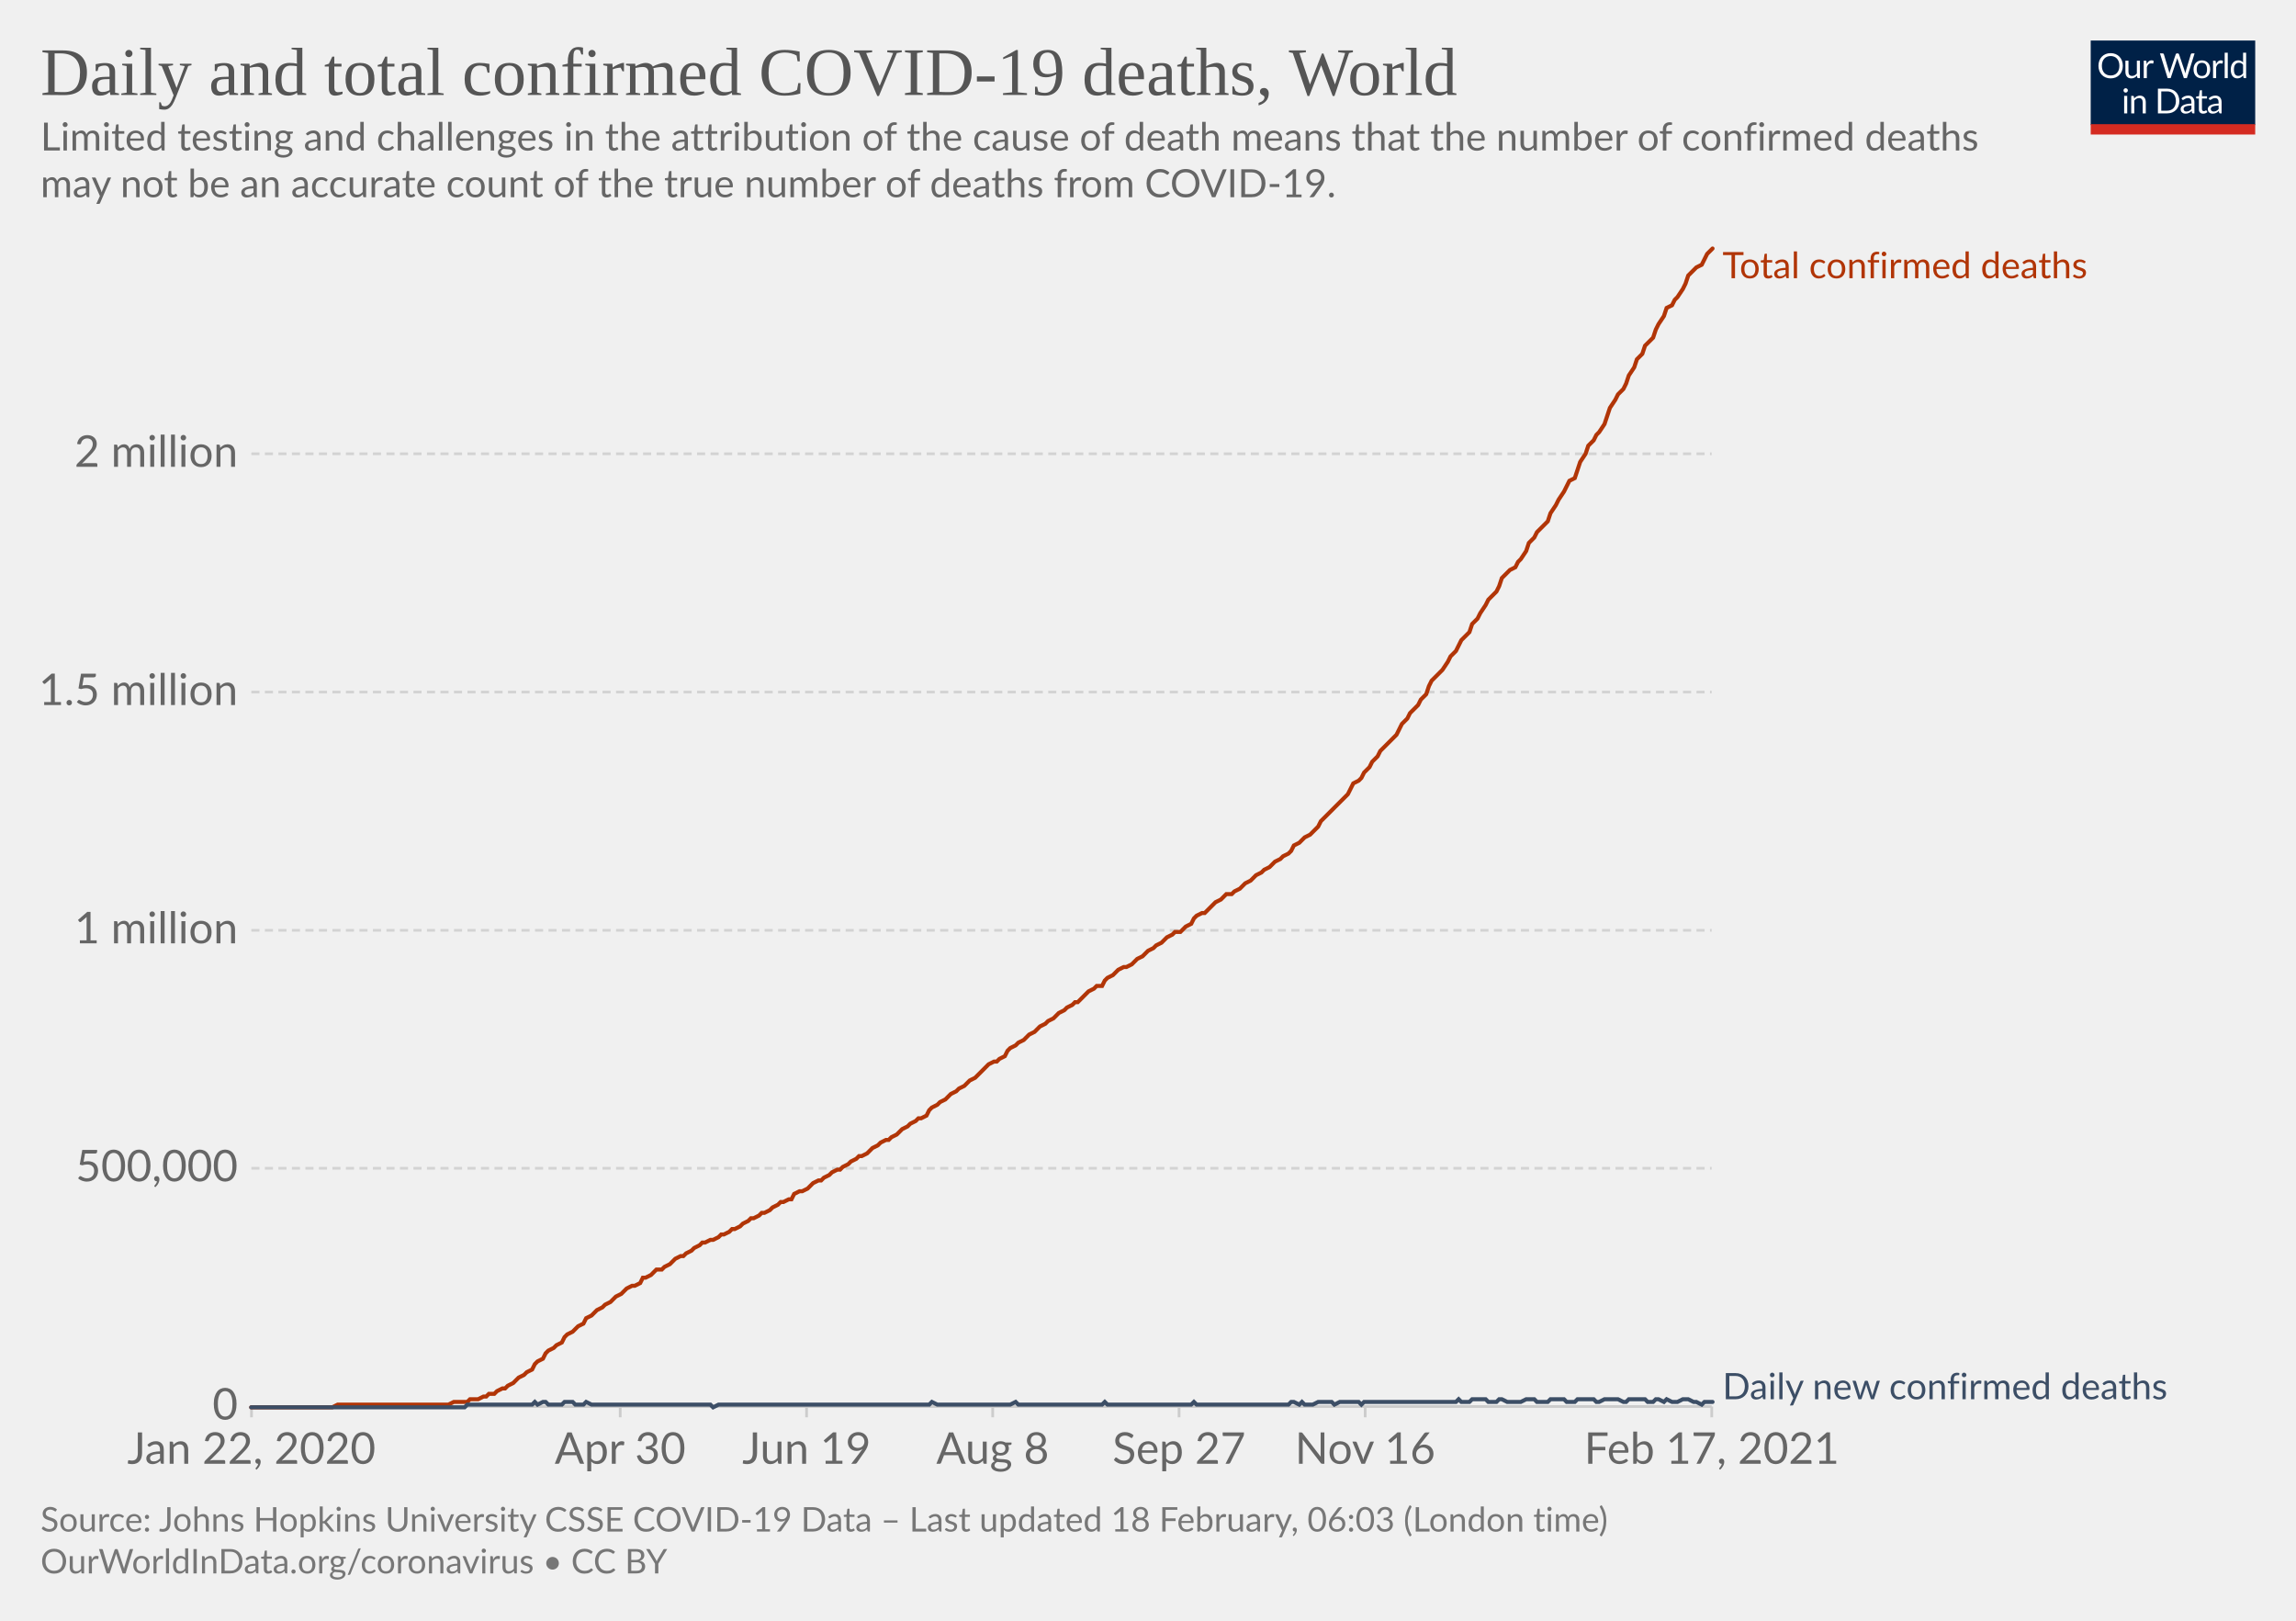
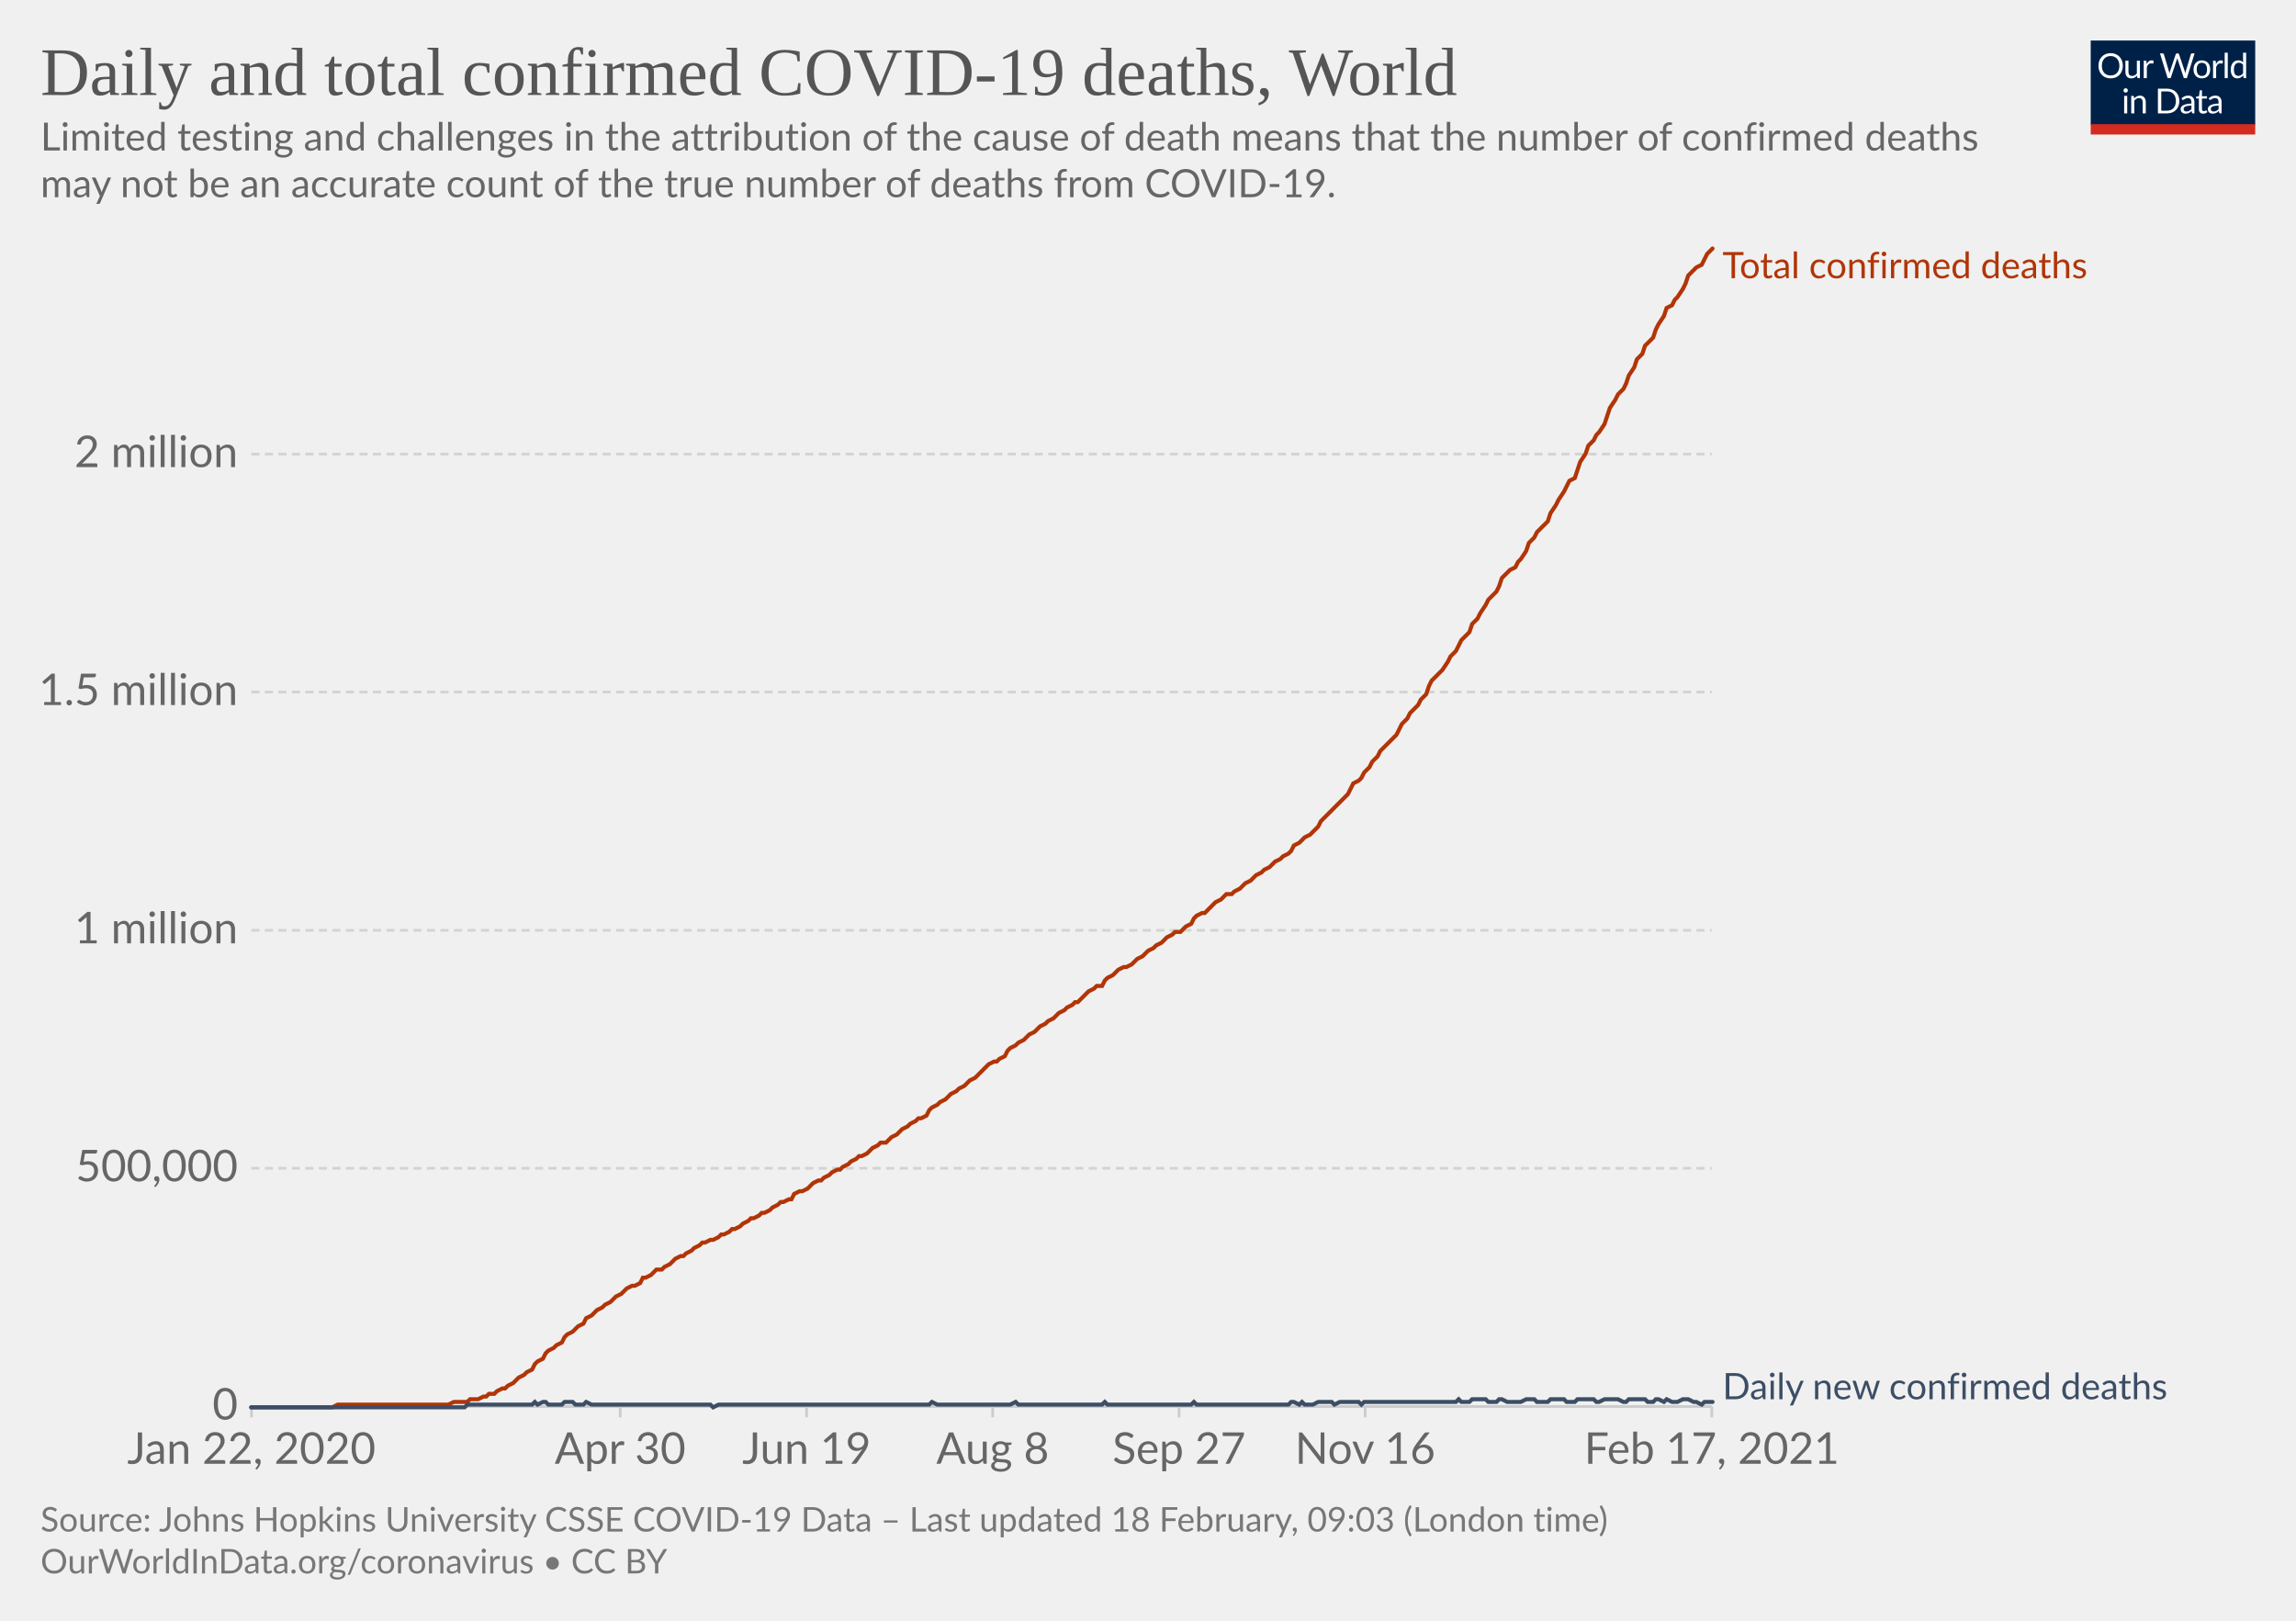
<svg xmlns="http://www.w3.org/2000/svg" version="1.1" style="background-color:#fff;-webkit-font-smoothing:antialiased" width="850" height="600" viewBox="0 0 850 600" font-family="Lato,'Helvetica Neue',Helvetica,Arial,sans-serif" font-size="18" text-rendering="optimizeLegibility">
  <g class="HeaderView">
    <g transform="matrix(.29 0 0 .29 774 15)">
      <svg width="210" height="120" viewBox="0 0 210 120" fill="none">
        <g clip-path="url(#clip0)">
          <path d="M0 0h210v107.89H0V0z" fill="#002147" />
          <path d="M40.98 32.25c0 2.36-.38 4.53-1.12 6.51a14.26 14.26 0 01-8.1 8.4c-1.9.78-4.02 1.17-6.34 1.17a16.6 16.6 0 01-6.33-1.17 14.31 14.31 0 01-8.08-8.4 18.29 18.29 0 01-1.12-6.51c0-2.36.38-4.53 1.12-6.5.75-1.97 1.8-3.67 3.17-5.1a14.32 14.32 0 014.9-3.34c1.92-.8 4.03-1.19 6.34-1.19 2.32 0 4.43.4 6.34 1.19 1.92.8 3.56 1.9 4.93 3.34a14.87 14.87 0 013.17 5.1 18.1 18.1 0 011.12 6.5zm-4.38 0c0-1.94-.26-3.68-.8-5.22a10.91 10.91 0 00-2.24-3.89 9.68 9.68 0 00-3.52-2.46 11.95 11.95 0 00-4.62-.86c-1.68 0-3.21.28-4.6.86a9.88 9.88 0 00-3.54 2.46 10.91 10.91 0 00-2.24 3.9c-.53 1.53-.8 3.27-.8 5.2 0 1.94.27 3.68.8 5.22a11.17 11.17 0 002.24 3.9 10.01 10.01 0 003.55 2.44c1.38.56 2.9.83 4.6.83s3.24-.27 4.61-.83a9.8 9.8 0 003.52-2.44 11.17 11.17 0 002.25-3.9c.53-1.54.8-3.28.8-5.21zm26.22-6.54V48H60.5c-.56 0-.9-.27-1.05-.81l-.31-2.4a12.45 12.45 0 01-3.26 2.6c-1.2.64-2.58.96-4.13.96-1.22 0-2.3-.2-3.24-.6a6.52 6.52 0 01-2.33-1.7 7.37 7.37 0 01-1.43-2.67c-.3-1.04-.46-2.2-.46-3.45V25.7h3.91v14.22c0 1.68.38 2.99 1.15 3.91.77.93 1.96 1.39 3.54 1.39 1.16 0 2.24-.27 3.23-.82a10.42 10.42 0 002.8-2.28V25.7h3.91zm8.61 4.47a9.94 9.94 0 012.6-3.56 5.64 5.64 0 013.76-1.3c.47 0 .92.05 1.34.15.44.1.83.27 1.17.49l-.3 2.92c-.09.37-.3.55-.66.55-.2 0-.5-.04-.9-.13a6.21 6.21 0 00-3.24.18 4.23 4.23 0 00-1.47.92c-.42.4-.81.9-1.17 1.5-.33.58-.64 1.26-.92 2.02V48H67.7V25.71h2.25c.42 0 .72.08.88.25.16.16.27.44.33.83l.26 3.39zm61.16-13.7L122.75 48h-3.82l-7.99-24.05a21.95 21.95 0 01-.42-1.58 38.36 38.36 0 01-.44 1.58L102.05 48h-3.83L88.4 16.47h3.54c.38 0 .7.1.95.29.26.2.43.43.5.73l6.52 21.9.28 1.28.29 1.46.3-1.46.38-1.27 7.41-21.91c.1-.25.26-.48.51-.69.27-.22.58-.33.95-.33h1.23c.38 0 .69.1.92.29a1.77 1.77 0 01.53.73l7.4 21.9a28.4 28.4 0 01.68 2.62 29.52 29.52 0 01.52-2.61l6.54-21.91a1.31 1.31 0 01.48-.7c.27-.21.58-.32.95-.32h3.32zm9.35 8.88c1.63 0 3.1.27 4.4.82a9.43 9.43 0 015.46 5.94c.5 1.4.74 2.98.74 4.73 0 1.76-.25 3.34-.74 4.75a9.43 9.43 0 01-5.46 5.92c-1.3.52-2.77.79-4.4.79-1.64 0-3.12-.27-4.44-.8a9.42 9.42 0 01-3.35-2.3c-.92-1-1.63-2.2-2.13-3.61-.49-1.41-.73-3-.73-4.75s.24-3.33.73-4.73c.5-1.43 1.2-2.64 2.13-3.63a9.4 9.4 0 013.35-2.31c1.32-.55 2.8-.82 4.44-.82zm0 19.89c2.2 0 3.84-.73 4.93-2.2 1.08-1.48 1.63-3.54 1.63-6.18 0-2.66-.55-4.72-1.63-6.2-1.09-1.49-2.73-2.23-4.93-2.23-1.12 0-2.09.2-2.93.57a5.71 5.71 0 00-2.06 1.65 7.5 7.5 0 00-1.24 2.67c-.26 1.04-.4 2.22-.4 3.54 0 2.64.55 4.7 1.64 6.18 1.1 1.47 2.76 2.2 4.99 2.2zm17.97-15.07a9.94 9.94 0 012.6-3.56 5.64 5.64 0 013.76-1.3c.47 0 .91.05 1.34.15.44.1.83.27 1.16.49l-.28 2.92c-.09.37-.31.55-.66.55-.2 0-.5-.04-.9-.13a6.2 6.2 0 00-3.24.18 4.23 4.23 0 00-1.47.92c-.43.4-.82.9-1.17 1.5a13.1 13.1 0 00-.92 2.02V48h-3.94V25.71h2.24c.43 0 .72.08.88.25.17.16.28.44.33.83l.27 3.39zm15.04-14.59V48h-3.92V15.6h3.92zm19.55 15.43a6.22 6.22 0 00-2.38-2.05 6.7 6.7 0 00-2.86-.6c-2.07 0-3.66.75-4.77 2.23-1.12 1.48-1.68 3.6-1.68 6.33 0 1.46.13 2.7.38 3.74a7.29 7.29 0 001.1 2.56 4.35 4.35 0 001.78 1.45c.7.3 1.5.46 2.4.46 1.29 0 2.41-.3 3.36-.88a9.6 9.6 0 002.67-2.49V31.02zm3.91-15.43V48h-2.33c-.56 0-.9-.27-1.06-.81l-.35-2.71a12.13 12.13 0 01-3.25 2.77 8.28 8.28 0 01-4.23 1.06 7.31 7.31 0 01-6.14-2.9c-.73-.96-1.3-2.15-1.69-3.57a18.35 18.35 0 01.07-9.48 11.29 11.29 0 011.89-3.7 8.7 8.7 0 017.06-3.34 7.96 7.96 0 016.12 2.62V15.59h3.91zM46.61 70.71V93H42.7V70.71h3.91zm.84-7c0 .39-.08.75-.24 1.09a2.81 2.81 0 01-1.52 1.47 2.67 2.67 0 01-2.16 0 2.9 2.9 0 01-1.45-1.47 2.67 2.67 0 010-2.16c.15-.35.35-.65.6-.9.25-.27.53-.47.85-.62a2.67 2.67 0 012.16 0c.35.15.65.35.9.62.27.25.47.55.62.9.16.34.24.7.24 1.08zm7.97 10.24c.49-.54 1-1.04 1.54-1.48a9.85 9.85 0 013.66-1.84 8.96 8.96 0 015.43.35c.94.4 1.72.97 2.33 1.71a7.36 7.36 0 011.43 2.67c.32 1.04.49 2.19.49 3.45V93h-3.94V78.81c0-1.69-.4-3-1.17-3.92-.76-.93-1.93-1.4-3.5-1.4a6.6 6.6 0 00-3.25.83c-1 .56-1.92 1.31-2.77 2.27V93h-3.94V70.71h2.35c.56 0 .9.28 1.04.82l.3 2.42zm57.7 3.3c0 2.36-.37 4.5-1.11 6.44a14.3 14.3 0 01-3.17 4.98 14.1 14.1 0 01-4.93 3.2c-1.9.76-4.02 1.13-6.33 1.13H85.8V61.47h11.77c2.31 0 4.42.39 6.33 1.15a13.8 13.8 0 018.1 8.18 17.75 17.75 0 011.12 6.45zm-4.37 0c0-1.94-.26-3.67-.8-5.2a10.94 10.94 0 00-2.23-3.87 9.57 9.57 0 00-3.53-2.42 12.23 12.23 0 00-4.61-.83h-7.5v24.62h7.5c1.7 0 3.24-.28 4.61-.84a9.7 9.7 0 003.53-2.4 10.94 10.94 0 002.24-3.87c.53-1.53.8-3.26.8-5.2zm19.8 5.72c-1.8.06-3.34.2-4.62.44-1.26.22-2.3.51-3.1.88-.8.36-1.37.8-1.74 1.3-.35.5-.53 1.05-.53 1.67 0 .58.1 1.1.3 1.52a3 3 0 00.76 1.05c.34.27.73.46 1.17.6a6.13 6.13 0 001.45.17 7.28 7.28 0 003.5-.81 11.95 11.95 0 002.82-2.2v-4.62zm-12.65-9.11a12.73 12.73 0 013.98-2.66c1.43-.59 3-.88 4.73-.88 1.25 0 2.36.2 3.33.61a6.81 6.81 0 013.94 4.38c.33 1.04.5 2.19.5 3.43V93h-1.74a1.8 1.8 0 01-.88-.18c-.2-.13-.36-.38-.48-.74l-.44-2.12-1.72 1.46a9.48 9.48 0 01-3.74 1.7c-.69.15-1.46.23-2.3.23-.87 0-1.69-.12-2.45-.35a5.34 5.34 0 01-3.34-2.93 6.64 6.64 0 01-.49-2.64c0-.88.25-1.72.73-2.53a6.33 6.33 0 012.35-2.17c1.09-.63 2.5-1.15 4.25-1.54 1.75-.41 3.89-.65 6.42-.7v-1.75c0-1.73-.37-3.03-1.12-3.91-.75-.9-1.84-1.34-3.28-1.34-.97 0-1.78.12-2.44.37-.64.23-1.2.5-1.7.81l-1.23.82c-.33.23-.67.35-1 .35-.27 0-.5-.07-.69-.2a2.1 2.1 0 01-.48-.53l-.7-1.25zm27.67 19.5c-1.76 0-3.12-.5-4.07-1.48-.94-.98-1.41-2.4-1.41-4.25V74h-2.68a.9.9 0 01-.6-.2c-.16-.14-.24-.36-.24-.66v-1.56l3.65-.46.9-6.89a.9.9 0 01.29-.52.88.88 0 01.62-.22H142v7.67h6.44V74H142v13.38c0 .94.22 1.63.68 2.09.45.45 1.04.68 1.76.68a3.21 3.21 0 001.85-.53l.55-.35c.16-.12.3-.18.41-.18.2 0 .4.13.55.38l1.15 1.87a7.45 7.45 0 01-2.44 1.5 8.53 8.53 0 01-2.95.52zm19.68-10.4c-1.8.07-3.34.21-4.62.45-1.26.22-2.3.51-3.1.88-.8.36-1.37.8-1.74 1.3-.35.5-.53 1.05-.53 1.67 0 .58.1 1.1.3 1.52a2.9 2.9 0 00.76 1.05c.34.27.73.46 1.17.6a6.13 6.13 0 001.45.17 7.3 7.3 0 003.5-.81 12.04 12.04 0 002.82-2.2v-4.62zm-12.65-9.1a12.72 12.72 0 013.99-2.66c1.42-.59 3-.88 4.72-.88 1.25 0 2.36.2 3.33.61a6.81 6.81 0 013.94 4.38c.33 1.04.5 2.19.5 3.43V93h-1.74a1.8 1.8 0 01-.88-.18c-.2-.13-.36-.38-.48-.74l-.44-2.12-1.72 1.46a9.48 9.48 0 01-3.74 1.7c-.69.15-1.46.23-2.3.23-.87 0-1.69-.12-2.45-.35a5.33 5.33 0 01-3.34-2.93 6.62 6.62 0 01-.49-2.64c0-.88.25-1.72.73-2.53a6.33 6.33 0 012.35-2.17c1.09-.63 2.5-1.15 4.25-1.54a31.2 31.2 0 016.42-.7v-1.75c0-1.73-.37-3.03-1.12-3.91-.75-.9-1.84-1.34-3.28-1.34-.97 0-1.78.12-2.44.37-.64.23-1.2.5-1.7.81l-1.22.82c-.34.23-.68.35-1.02.35-.26 0-.49-.07-.68-.2a1.88 1.88 0 01-.48-.53l-.7-1.25zM40.98 32.25c0 2.36-.38 4.53-1.12 6.51a14.26 14.26 0 01-8.1 8.4c-1.9.78-4.02 1.17-6.34 1.17a16.6 16.6 0 01-6.33-1.17 14.31 14.31 0 01-8.08-8.4 18.29 18.29 0 01-1.12-6.51c0-2.36.38-4.53 1.12-6.5.75-1.97 1.8-3.67 3.17-5.1a14.32 14.32 0 014.9-3.34c1.92-.8 4.03-1.19 6.34-1.19 2.32 0 4.43.4 6.34 1.19 1.92.8 3.56 1.9 4.93 3.34a14.87 14.87 0 013.17 5.1 18.1 18.1 0 011.12 6.5zm-4.38 0c0-1.94-.26-3.68-.8-5.22a10.91 10.91 0 00-2.24-3.89 9.68 9.68 0 00-3.52-2.46 11.95 11.95 0 00-4.62-.86c-1.68 0-3.21.28-4.6.86a9.88 9.88 0 00-3.54 2.46 10.91 10.91 0 00-2.24 3.9c-.53 1.53-.8 3.27-.8 5.2 0 1.94.27 3.68.8 5.22a11.17 11.17 0 002.24 3.9 10.01 10.01 0 003.55 2.44c1.38.56 2.9.83 4.6.83s3.24-.27 4.61-.83a9.8 9.8 0 003.52-2.44 11.17 11.17 0 002.25-3.9c.53-1.54.8-3.28.8-5.21zm26.22-6.54V48H60.5c-.56 0-.9-.27-1.05-.81l-.31-2.4a12.45 12.45 0 01-3.26 2.6c-1.2.64-2.58.96-4.13.96-1.22 0-2.3-.2-3.24-.6a6.52 6.52 0 01-2.33-1.7 7.37 7.37 0 01-1.43-2.67c-.3-1.04-.46-2.2-.46-3.45V25.7h3.91v14.22c0 1.68.38 2.99 1.15 3.91.77.93 1.96 1.39 3.54 1.39 1.16 0 2.24-.27 3.23-.82a10.42 10.42 0 002.8-2.28V25.7h3.91zm8.61 4.47a9.94 9.94 0 012.6-3.56 5.64 5.64 0 013.76-1.3c.47 0 .92.05 1.34.15.44.1.83.27 1.17.49l-.3 2.92c-.09.37-.3.55-.66.55-.2 0-.5-.04-.9-.13a6.21 6.21 0 00-3.24.18 4.23 4.23 0 00-1.47.92c-.42.4-.81.9-1.17 1.5-.33.58-.64 1.26-.92 2.02V48H67.7V25.71h2.25c.42 0 .72.08.88.25.16.16.27.44.33.83l.26 3.39zm61.16-13.7L122.75 48h-3.82l-7.99-24.05a21.95 21.95 0 01-.42-1.58 38.36 38.36 0 01-.44 1.58L102.05 48h-3.83L88.4 16.47h3.54c.38 0 .7.1.95.29.26.2.43.43.5.73l6.52 21.9.28 1.28.29 1.46.3-1.46.38-1.27 7.41-21.91c.1-.25.26-.48.51-.69.27-.22.58-.33.95-.33h1.23c.38 0 .69.1.92.29a1.77 1.77 0 01.53.73l7.4 21.9a28.4 28.4 0 01.68 2.62 29.52 29.52 0 01.52-2.61l6.54-21.91a1.31 1.31 0 01.48-.7c.27-.21.58-.32.95-.32h3.32zm9.35 8.88c1.63 0 3.1.27 4.4.82a9.43 9.43 0 015.46 5.94c.5 1.4.74 2.98.74 4.73 0 1.76-.25 3.34-.74 4.75a9.43 9.43 0 01-5.46 5.92c-1.3.52-2.77.79-4.4.79-1.64 0-3.12-.27-4.44-.8a9.42 9.42 0 01-3.35-2.3c-.92-1-1.63-2.2-2.13-3.61-.49-1.41-.73-3-.73-4.75s.24-3.33.73-4.73c.5-1.43 1.2-2.64 2.13-3.63a9.4 9.4 0 013.35-2.31c1.32-.55 2.8-.82 4.44-.82zm0 19.89c2.2 0 3.84-.73 4.93-2.2 1.08-1.48 1.63-3.54 1.63-6.18 0-2.66-.55-4.72-1.63-6.2-1.09-1.49-2.73-2.23-4.93-2.23-1.12 0-2.09.2-2.93.57a5.71 5.71 0 00-2.06 1.65 7.5 7.5 0 00-1.24 2.67c-.26 1.04-.4 2.22-.4 3.54 0 2.64.55 4.7 1.64 6.18 1.1 1.47 2.76 2.2 4.99 2.2zm17.97-15.07a9.94 9.94 0 012.6-3.56 5.64 5.64 0 013.76-1.3c.47 0 .91.05 1.34.15.44.1.83.27 1.16.49l-.28 2.92c-.09.37-.31.55-.66.55-.2 0-.5-.04-.9-.13a6.2 6.2 0 00-3.24.18 4.23 4.23 0 00-1.47.92c-.43.4-.82.9-1.17 1.5a13.1 13.1 0 00-.92 2.02V48h-3.94V25.71h2.24c.43 0 .72.08.88.25.17.16.28.44.33.83l.27 3.39zm15.04-14.59V48h-3.92V15.6h3.92zm19.55 15.43a6.22 6.22 0 00-2.38-2.05 6.7 6.7 0 00-2.86-.6c-2.07 0-3.66.75-4.77 2.23-1.12 1.48-1.68 3.6-1.68 6.33 0 1.46.13 2.7.38 3.74a7.29 7.29 0 001.1 2.56 4.35 4.35 0 001.78 1.45c.7.3 1.5.46 2.4.46 1.29 0 2.41-.3 3.36-.88a9.6 9.6 0 002.67-2.49V31.02zm3.91-15.43V48h-2.33c-.56 0-.9-.27-1.06-.81l-.35-2.71a12.13 12.13 0 01-3.25 2.77 8.28 8.28 0 01-4.23 1.06 7.31 7.31 0 01-6.14-2.9c-.73-.96-1.3-2.15-1.69-3.57a18.35 18.35 0 01.07-9.48 11.29 11.29 0 011.89-3.7 8.7 8.7 0 017.06-3.34 7.96 7.96 0 016.12 2.62V15.59h3.91zM46.61 70.71V93H42.7V70.71h3.91zm.84-7c0 .39-.08.75-.24 1.09a2.81 2.81 0 01-1.52 1.47 2.67 2.67 0 01-2.16 0 2.9 2.9 0 01-1.45-1.47 2.67 2.67 0 010-2.16c.15-.35.35-.65.6-.9.25-.27.53-.47.85-.62a2.67 2.67 0 012.16 0c.35.15.65.35.9.62.27.25.47.55.62.9.16.34.24.7.24 1.08zm7.97 10.24c.49-.54 1-1.04 1.54-1.48a9.85 9.85 0 013.66-1.84 8.96 8.96 0 015.43.35c.94.4 1.72.97 2.33 1.71a7.36 7.36 0 011.43 2.67c.32 1.04.49 2.19.49 3.45V93h-3.94V78.81c0-1.69-.4-3-1.17-3.92-.76-.93-1.93-1.4-3.5-1.4a6.6 6.6 0 00-3.25.83c-1 .56-1.92 1.31-2.77 2.27V93h-3.94V70.71h2.35c.56 0 .9.28 1.04.82l.3 2.42zm57.7 3.3c0 2.36-.37 4.5-1.11 6.44a14.3 14.3 0 01-3.17 4.98 14.1 14.1 0 01-4.93 3.2c-1.9.76-4.02 1.13-6.33 1.13H85.8V61.47h11.77c2.31 0 4.42.39 6.33 1.15a13.8 13.8 0 018.1 8.18 17.75 17.75 0 011.12 6.45zm-4.37 0c0-1.94-.26-3.67-.8-5.2a10.94 10.94 0 00-2.23-3.87 9.57 9.57 0 00-3.53-2.42 12.23 12.23 0 00-4.61-.83h-7.5v24.62h7.5c1.7 0 3.24-.28 4.61-.84a9.7 9.7 0 003.53-2.4 10.94 10.94 0 002.24-3.87c.53-1.53.8-3.26.8-5.2zm19.8 5.72c-1.8.06-3.34.2-4.62.44-1.26.22-2.3.51-3.1.88-.8.36-1.37.8-1.74 1.3-.35.5-.53 1.05-.53 1.67 0 .58.1 1.1.3 1.52a3 3 0 00.76 1.05c.34.27.73.46 1.17.6a6.13 6.13 0 001.45.17 7.28 7.28 0 003.5-.81 11.95 11.95 0 002.82-2.2v-4.62zm-12.65-9.11a12.73 12.73 0 013.98-2.66c1.43-.59 3-.88 4.73-.88 1.25 0 2.36.2 3.33.61a6.81 6.81 0 013.94 4.38c.33 1.04.5 2.19.5 3.43V93h-1.74a1.8 1.8 0 01-.88-.18c-.2-.13-.36-.38-.48-.74l-.44-2.12-1.72 1.46a9.48 9.48 0 01-3.74 1.7c-.69.15-1.46.23-2.3.23-.87 0-1.69-.12-2.45-.35a5.34 5.34 0 01-3.34-2.93 6.64 6.64 0 01-.49-2.64c0-.88.25-1.72.73-2.53a6.33 6.33 0 012.35-2.17c1.09-.63 2.5-1.15 4.25-1.54 1.75-.41 3.89-.65 6.42-.7v-1.75c0-1.73-.37-3.03-1.12-3.91-.75-.9-1.84-1.34-3.28-1.34-.97 0-1.78.12-2.44.37-.64.23-1.2.5-1.7.81l-1.23.82c-.33.23-.67.35-1 .35-.27 0-.5-.07-.69-.2a2.1 2.1 0 01-.48-.53l-.7-1.25zm27.67 19.5c-1.76 0-3.12-.5-4.07-1.48-.94-.98-1.41-2.4-1.41-4.25V74h-2.68a.9.9 0 01-.6-.2c-.16-.14-.24-.36-.24-.66v-1.56l3.65-.46.9-6.89a.9.9 0 01.29-.52.88.88 0 01.62-.22H142v7.67h6.44V74H142v13.38c0 .94.22 1.63.68 2.09.45.45 1.04.68 1.76.68a3.21 3.21 0 001.85-.53l.55-.35c.16-.12.3-.18.41-.18.2 0 .4.13.55.38l1.15 1.87a7.45 7.45 0 01-2.44 1.5 8.53 8.53 0 01-2.95.52zm19.68-10.4c-1.8.07-3.34.21-4.62.45-1.26.22-2.3.51-3.1.88-.8.36-1.37.8-1.74 1.3-.35.5-.53 1.05-.53 1.67 0 .58.1 1.1.3 1.52a2.9 2.9 0 00.76 1.05c.34.27.73.46 1.17.6a6.13 6.13 0 001.45.17 7.3 7.3 0 003.5-.81 12.04 12.04 0 002.82-2.2v-4.62zm-12.65-9.1a12.72 12.72 0 013.99-2.66c1.42-.59 3-.88 4.72-.88 1.25 0 2.36.2 3.33.61a6.81 6.81 0 013.94 4.38c.33 1.04.5 2.19.5 3.43V93h-1.74a1.8 1.8 0 01-.88-.18c-.2-.13-.36-.38-.48-.74l-.44-2.12-1.72 1.46a9.48 9.48 0 01-3.74 1.7c-.69.15-1.46.23-2.3.23-.87 0-1.69-.12-2.45-.35a5.33 5.33 0 01-3.34-2.93 6.62 6.62 0 01-.49-2.64c0-.88.25-1.72.73-2.53a6.33 6.33 0 012.35-2.17c1.09-.63 2.5-1.15 4.25-1.54a31.2 31.2 0 016.42-.7v-1.75c0-1.73-.37-3.03-1.12-3.91-.75-.9-1.84-1.34-3.28-1.34-.97 0-1.78.12-2.44.37-.64.23-1.2.5-1.7.81l-1.22.82c-.34.23-.68.35-1.02.35-.26 0-.49-.07-.68-.2a1.88 1.88 0 01-.48-.53l-.7-1.25zM40.98 32.25c0 2.36-.38 4.53-1.12 6.51a14.26 14.26 0 01-8.1 8.4c-1.9.78-4.02 1.17-6.34 1.17a16.6 16.6 0 01-6.33-1.17 14.31 14.31 0 01-8.08-8.4 18.29 18.29 0 01-1.12-6.51c0-2.36.38-4.53 1.12-6.5.75-1.97 1.8-3.67 3.17-5.1a14.32 14.32 0 014.9-3.34c1.92-.8 4.03-1.19 6.34-1.19 2.32 0 4.43.4 6.34 1.19 1.92.8 3.56 1.9 4.93 3.34a14.87 14.87 0 013.17 5.1 18.1 18.1 0 011.12 6.5zm-4.38 0c0-1.94-.26-3.68-.8-5.22a10.91 10.91 0 00-2.24-3.89 9.68 9.68 0 00-3.52-2.46 11.95 11.95 0 00-4.62-.86c-1.68 0-3.21.28-4.6.86a9.88 9.88 0 00-3.54 2.46 10.91 10.91 0 00-2.24 3.9c-.53 1.53-.8 3.27-.8 5.2 0 1.94.27 3.68.8 5.22a11.17 11.17 0 002.24 3.9 10.01 10.01 0 003.55 2.44c1.38.56 2.9.83 4.6.83s3.24-.27 4.61-.83a9.8 9.8 0 003.52-2.44 11.17 11.17 0 002.25-3.9c.53-1.54.8-3.28.8-5.21zm26.22-6.54V48H60.5c-.56 0-.9-.27-1.05-.81l-.31-2.4a12.45 12.45 0 01-3.26 2.6c-1.2.64-2.58.96-4.13.96-1.22 0-2.3-.2-3.24-.6a6.52 6.52 0 01-2.33-1.7 7.37 7.37 0 01-1.43-2.67c-.3-1.04-.46-2.2-.46-3.45V25.7h3.91v14.22c0 1.68.38 2.99 1.15 3.91.77.93 1.96 1.39 3.54 1.39 1.16 0 2.24-.27 3.23-.82a10.42 10.42 0 002.8-2.28V25.7h3.91zm8.61 4.47a9.94 9.94 0 012.6-3.56 5.64 5.64 0 013.76-1.3c.47 0 .92.05 1.34.15.44.1.83.27 1.17.49l-.3 2.92c-.09.37-.3.55-.66.55-.2 0-.5-.04-.9-.13a6.21 6.21 0 00-3.24.18 4.23 4.23 0 00-1.47.92c-.42.4-.81.9-1.17 1.5-.33.58-.64 1.26-.92 2.02V48H67.7V25.71h2.25c.42 0 .72.08.88.25.16.16.27.44.33.83l.26 3.39zm61.16-13.7L122.75 48h-3.82l-7.99-24.05a21.95 21.95 0 01-.42-1.58 38.36 38.36 0 01-.44 1.58L102.05 48h-3.83L88.4 16.47h3.54c.38 0 .7.1.95.29.26.2.43.43.5.73l6.52 21.9.28 1.28.29 1.46.3-1.46.38-1.27 7.41-21.91c.1-.25.26-.48.51-.69.27-.22.58-.33.95-.33h1.23c.38 0 .69.1.92.29a1.77 1.77 0 01.53.73l7.4 21.9a28.4 28.4 0 01.68 2.62 29.52 29.52 0 01.52-2.61l6.54-21.91a1.31 1.31 0 01.48-.7c.27-.21.58-.32.95-.32h3.32zm9.35 8.88c1.63 0 3.1.27 4.4.82a9.43 9.43 0 015.46 5.94c.5 1.4.74 2.98.74 4.73 0 1.76-.25 3.34-.74 4.75a9.43 9.43 0 01-5.46 5.92c-1.3.52-2.77.79-4.4.79-1.64 0-3.12-.27-4.44-.8a9.42 9.42 0 01-3.35-2.3c-.92-1-1.63-2.2-2.13-3.61-.49-1.41-.73-3-.73-4.75s.24-3.33.73-4.73c.5-1.43 1.2-2.64 2.13-3.63a9.4 9.4 0 013.35-2.31c1.32-.55 2.8-.82 4.44-.82zm0 19.89c2.2 0 3.84-.73 4.93-2.2 1.08-1.48 1.63-3.54 1.63-6.18 0-2.66-.55-4.72-1.63-6.2-1.09-1.49-2.73-2.23-4.93-2.23-1.12 0-2.09.2-2.93.57a5.71 5.71 0 00-2.06 1.65 7.5 7.5 0 00-1.24 2.67c-.26 1.04-.4 2.22-.4 3.54 0 2.64.55 4.7 1.64 6.18 1.1 1.47 2.76 2.2 4.99 2.2zm17.97-15.07a9.94 9.94 0 012.6-3.56 5.64 5.64 0 013.76-1.3c.47 0 .91.05 1.34.15.44.1.83.27 1.16.49l-.28 2.92c-.09.37-.31.55-.66.55-.2 0-.5-.04-.9-.13a6.2 6.2 0 00-3.24.18 4.23 4.23 0 00-1.47.92c-.43.4-.82.9-1.17 1.5a13.1 13.1 0 00-.92 2.02V48h-3.94V25.71h2.24c.43 0 .72.08.88.25.17.16.28.44.33.83l.27 3.39zm15.04-14.59V48h-3.92V15.6h3.92zm19.55 15.43a6.22 6.22 0 00-2.38-2.05 6.7 6.7 0 00-2.86-.6c-2.07 0-3.66.75-4.77 2.23-1.12 1.48-1.68 3.6-1.68 6.33 0 1.46.13 2.7.38 3.74a7.29 7.29 0 001.1 2.56 4.35 4.35 0 001.78 1.45c.7.3 1.5.46 2.4.46 1.29 0 2.41-.3 3.36-.88a9.6 9.6 0 002.67-2.49V31.02zm3.91-15.43V48h-2.33c-.56 0-.9-.27-1.06-.81l-.35-2.71a12.13 12.13 0 01-3.25 2.77 8.28 8.28 0 01-4.23 1.06 7.31 7.31 0 01-6.14-2.9c-.73-.96-1.3-2.15-1.69-3.57a18.35 18.35 0 01.07-9.48 11.29 11.29 0 011.89-3.7 8.7 8.7 0 017.06-3.34 7.96 7.96 0 016.12 2.62V15.59h3.91zM46.61 70.71V93H42.7V70.71h3.91zm.84-7c0 .39-.08.75-.24 1.09a2.81 2.81 0 01-1.52 1.47 2.67 2.67 0 01-2.16 0 2.9 2.9 0 01-1.45-1.47 2.67 2.67 0 010-2.16c.15-.35.35-.65.6-.9.25-.27.53-.47.85-.62a2.67 2.67 0 012.16 0c.35.15.65.35.9.62.27.25.47.55.62.9.16.34.24.7.24 1.08zm7.97 10.24c.49-.54 1-1.04 1.54-1.48a9.85 9.85 0 013.66-1.84 8.96 8.96 0 015.43.35c.94.4 1.72.97 2.33 1.71a7.36 7.36 0 011.43 2.67c.32 1.04.49 2.19.49 3.45V93h-3.94V78.81c0-1.69-.4-3-1.17-3.92-.76-.93-1.93-1.4-3.5-1.4a6.6 6.6 0 00-3.25.83c-1 .56-1.92 1.31-2.77 2.27V93h-3.94V70.71h2.35c.56 0 .9.28 1.04.82l.3 2.42zm57.7 3.3c0 2.36-.37 4.5-1.11 6.44a14.3 14.3 0 01-3.17 4.98 14.1 14.1 0 01-4.93 3.2c-1.9.76-4.02 1.13-6.33 1.13H85.8V61.47h11.77c2.31 0 4.42.39 6.33 1.15a13.8 13.8 0 018.1 8.18 17.75 17.75 0 011.12 6.45zm-4.37 0c0-1.94-.26-3.67-.8-5.2a10.94 10.94 0 00-2.23-3.87 9.57 9.57 0 00-3.53-2.42 12.23 12.23 0 00-4.61-.83h-7.5v24.62h7.5c1.7 0 3.24-.28 4.61-.84a9.7 9.7 0 003.53-2.4 10.94 10.94 0 002.24-3.87c.53-1.53.8-3.26.8-5.2zm19.8 5.72c-1.8.06-3.34.2-4.62.44-1.26.22-2.3.51-3.1.88-.8.36-1.37.8-1.74 1.3-.35.5-.53 1.05-.53 1.67 0 .58.1 1.1.3 1.52a3 3 0 00.76 1.05c.34.27.73.46 1.17.6a6.13 6.13 0 001.45.17 7.28 7.28 0 003.5-.81 11.95 11.95 0 002.82-2.2v-4.62zm-12.65-9.11a12.73 12.73 0 013.98-2.66c1.43-.59 3-.88 4.73-.88 1.25 0 2.36.2 3.33.61a6.81 6.81 0 013.94 4.38c.33 1.04.5 2.19.5 3.43V93h-1.74a1.8 1.8 0 01-.88-.18c-.2-.13-.36-.38-.48-.74l-.44-2.12-1.72 1.46a9.48 9.48 0 01-3.74 1.7c-.69.15-1.46.23-2.3.23-.87 0-1.69-.12-2.45-.35a5.34 5.34 0 01-3.34-2.93 6.64 6.64 0 01-.49-2.64c0-.88.25-1.72.73-2.53a6.33 6.33 0 012.35-2.17c1.09-.63 2.5-1.15 4.25-1.54 1.75-.41 3.89-.65 6.42-.7v-1.75c0-1.73-.37-3.03-1.12-3.91-.75-.9-1.84-1.34-3.28-1.34-.97 0-1.78.12-2.44.37-.64.23-1.2.5-1.7.81l-1.23.82c-.33.23-.67.35-1 .35-.27 0-.5-.07-.69-.2a2.1 2.1 0 01-.48-.53l-.7-1.25zm27.67 19.5c-1.76 0-3.12-.5-4.07-1.48-.94-.98-1.41-2.4-1.41-4.25V74h-2.68a.9.9 0 01-.6-.2c-.16-.14-.24-.36-.24-.66v-1.56l3.65-.46.9-6.89a.9.9 0 01.29-.52.88.88 0 01.62-.22H142v7.67h6.44V74H142v13.38c0 .94.22 1.63.68 2.09.45.45 1.04.68 1.76.68a3.21 3.21 0 001.85-.53l.55-.35c.16-.12.3-.18.41-.18.2 0 .4.13.55.38l1.15 1.87a7.45 7.45 0 01-2.44 1.5 8.53 8.53 0 01-2.95.52zm19.68-10.4c-1.8.07-3.34.21-4.62.45-1.26.22-2.3.51-3.1.88-.8.36-1.37.8-1.74 1.3-.35.5-.53 1.05-.53 1.67 0 .58.1 1.1.3 1.52a2.9 2.9 0 00.76 1.05c.34.27.73.46 1.17.6a6.13 6.13 0 001.45.17 7.3 7.3 0 003.5-.81 12.04 12.04 0 002.82-2.2v-4.62zm-12.65-9.1a12.72 12.72 0 013.99-2.66c1.42-.59 3-.88 4.72-.88 1.25 0 2.36.2 3.33.61a6.81 6.81 0 013.94 4.38c.33 1.04.5 2.19.5 3.43V93h-1.74a1.8 1.8 0 01-.88-.18c-.2-.13-.36-.38-.48-.74l-.44-2.12-1.72 1.46a9.48 9.48 0 01-3.74 1.7c-.69.15-1.46.23-2.3.23-.87 0-1.69-.12-2.45-.35a5.33 5.33 0 01-3.34-2.93 6.62 6.62 0 01-.49-2.64c0-.88.25-1.72.73-2.53a6.33 6.33 0 012.35-2.17c1.09-.63 2.5-1.15 4.25-1.54a31.2 31.2 0 016.42-.7v-1.75c0-1.73-.37-3.03-1.12-3.91-.75-.9-1.84-1.34-3.28-1.34-.97 0-1.78.12-2.44.37-.64.23-1.2.5-1.7.81l-1.22.82c-.34.23-.68.35-1.02.35-.26 0-.49-.07-.68-.2a1.88 1.88 0 01-.48-.53l-.7-1.25z" fill="#fff" />
          <path fill="#D42B21" d="M0 106.79h210V120H0z" />
        </g>
        <defs>
          <clipPath id="clip0">
            <path fill="#fff" d="M0 0h210v120H0z" />
          </clipPath>
        </defs>
      </svg>
    </g>
    <a href="https://ourworldindata.org/grapher/total-daily-covid-deaths?time=2019-12-31..latest" target="_blank" rel="noopener" font-family="&quot;Playfair Display&quot;,Georgia,&quot;Times New Roman&quot;,serif">
      <text font-size="25.2" x="15" y="35.2" fill="#555">
        <tspan x="15" y="35.16">Daily and total confirmed COVID-19 deaths, World</tspan>
      </text>
    </a>
    <text font-size="14.4" x="15" y="55.7" fill="#666">
      <tspan x="15" y="55.72">Limited testing and challenges in the attribution of the cause of death means that the number of confirmed deaths</tspan>
      <tspan x="15" y="73">may not be an accurate count of the true number of deaths from COVID-19.</tspan>
    </text>
  </g>
  <g class="LineChart">
    <defs>
      <clipPath id="a">
        <path d="M83.06 0h830v899.4h-830z" />
      </clipPath>
    </defs>
    <g class="DualAxisView">
      <g class="HorizontalAxis">
        <path stroke="#ccc" d="M93.1 520.7v4M229.6 520.7v4M298.6 520.7v4M367.5 520.7v4M436.5 520.7v4M505.4 520.7v4M633.7 520.7v4" />
        <text x="93.1" y="541.9" fill="#666" text-anchor="middle" font-size="16.2">Jan 22, 2020</text>
        <text x="229.6" y="541.9" fill="#666" text-anchor="middle" font-size="16.2">Apr 30</text>
        <text x="298.6" y="541.9" fill="#666" text-anchor="middle" font-size="16.2">Jun 19</text>
        <text x="367.5" y="541.9" fill="#666" text-anchor="middle" font-size="16.2">Aug 8</text>
        <text x="436.5" y="541.9" fill="#666" text-anchor="middle" font-size="16.2">Sep 27</text>
        <text x="505.4" y="541.9" fill="#666" text-anchor="middle" font-size="16.2">Nov 16</text>
        <text x="633.7" y="541.9" fill="#666" text-anchor="middle" font-size="16.2">Feb 17, 2021</text>
      </g>
      <g class="VerticalAxis" fill="#666" dominant-baseline="middle" text-anchor="end" font-size="16.2">
        <text x="88.06" y="520.7">0</text>
        <text x="88.06" y="432.5">500,000</text>
        <text x="88.06" y="344.4">1 million</text>
        <text x="88.06" y="256.2">1.5 million</text>
-         <text x="88.06" y="168">2 million</text>
+         <text x="88.06" y="168.1">2 million</text>
      </g>
      <g class="AxisGridLines horizontalLines">
        <path stroke="#ccc" d="M93.06 520.7h540.62" />
-         <path stroke="#d3d3d3" stroke-dasharray="3,2" d="M93.06 432.5h540.62M93.06 344.4h540.62M93.06 256.2h540.62M93.06 168h540.62" />
+         <path stroke="#d3d3d3" stroke-dasharray="3,2" d="M93.06 432.5h540.62M93.06 344.4h540.62M93.06 256.2h540.62M93.06 168.1h540.62" />
      </g>
    </g>
    <g clip-path="url(#a)">
      <g class="LineLabels" cursor="default">
        <g class="legendMark">
          <text font-size="13.5" x="637.7" y="103" fill="#B13507">
            <tspan x="637.68" y="103">Total confirmed deaths</tspan>
          </text>
        </g>
        <g class="legendMark">
          <text font-size="13.5" x="637.7" y="518" fill="#3C4E66">
            <tspan x="637.68" y="518">Daily new confirmed deaths</tspan>
          </text>
        </g>
      </g>
      <g class="Lines">
        <g class="key-World_0">
-           <path stroke="#B13507" stroke-linecap="round" d="M93 521h30l2-1h41l2-1h5l1-1h3l2-1h1l1-1h2l1-1 2-1h1l1-1 2-1 1-1 1-1 2-1 1-1 2-1 1-2 1-1 2-1 1-2 1-1 2-1 1-1 2-1 1-2 1-1 2-1 1-1 1-1 2-1 1-2 2-1 1-1 1-1 2-1 1-1 2-1 1-1 1-1 2-1 1-1 1-1 2-1h1l2-1 1-2h1l2-1 1-1 1-1h2l1-1 2-1 1-1 1-1 2-1h1l1-1 2-1 1-1 2-1 1-1h1l2-1h1l2-1 1-1h1l2-1 1-1h1l2-1 1-1 2-1 1-1h1l2-1 1-1h1l2-1 1-1 2-1 1-1h1l2-1h1l1-2 2-1h1l2-1 1-1 1-1 2-1h1l1-1 2-1 1-1 2-1h1l1-1 2-1 1-1 2-1 1-1h1l2-1 1-1 1-1 2-1 1-1 2-1h1l1-1 2-1 1-1 1-1 2-1 1-1 2-1 1-1h1l2-1 1-2 1-1 2-1 1-1 2-1 1-1 1-1 2-1 1-1 2-1 1-1 1-1 2-1 1-1 1-1 2-2 1-1 2-1h1l1-1 2-1 1-2 1-1 2-1 1-1 2-1 1-1 1-1 2-1 1-1 1-1 2-1 1-1 2-1 1-1 1-1 2-1 1-1 2-1 1-1h1l2-2 1-1 1-1 2-1 1-1h2l1-2 1-1 2-1 1-1 1-1 2-1h1l2-1 1-1 1-1 2-1 1-1 1-1 2-1 1-1 2-1 1-1 1-1 2-1 1-1h2l1-1 1-1 2-1 1-2 1-1 2-1h1l2-2 1-1 1-1 2-1 1-1 1-1h2l1-1 2-1 1-1 1-1 2-1 1-1 1-1 2-1 1-1 2-1 1-1 1-1 2-1 1-1 2-1 1-1 1-2 2-1 1-1 1-1 2-1 1-1 2-2 1-2 1-1 2-2 1-1 1-1 2-2 1-1 2-2 1-2 1-2 2-1 1-1 1-2 2-2 1-2 2-2 1-2 1-1 2-2 1-1 2-2 1-2 1-2 2-2 1-2 1-1 2-2 1-2 2-2 1-3 1-2 2-2 1-1 1-1 2-3 1-2 2-2 1-2 1-2 2-2 1-1 1-3 2-2 1-2 2-3 1-2 1-1 2-2 1-2 1-3 2-2 1-1 2-1 1-2 1-1 2-3 1-3 2-2 1-2 1-1 2-2 1-1 1-3 2-3 1-2 2-3 1-2 1-2 2-1 1-3 1-3 2-3 1-3 2-2 1-2 1-1 2-3 1-3 1-3 2-3 1-2 2-2 1-2 1-3 2-3 1-3 2-2 1-3 1-1 2-2 1-3 1-2 2-3 1-3 2-1 1-2 1-1 2-3 1-2 1-3 2-2 1-1 2-1 1-2 1-2 2-2" fill="none" stroke-width="1.5" />
+           <path stroke="#B13507" stroke-linecap="round" d="M93 521h30l2-1h41l2-1h5l1-1h3l2-1h1l1-1h2l1-1 2-1h1l1-1 2-1 1-1 1-1 2-1 1-1 2-1 1-2 1-1 2-1 1-2 1-1 2-1 1-1 2-1 1-2 1-1 2-1 1-1 1-1 2-1 1-2 2-1 1-1 1-1 2-1 1-1 2-1 1-1 1-1 2-1 1-1 1-1 2-1h1l2-1 1-2h1l2-1 1-1 1-1h2l1-1 2-1 1-1 1-1 2-1h1l1-1 2-1 1-1 2-1 1-1h1l2-1h1l2-1 1-1h1l2-1 1-1h1l2-1 1-1 2-1 1-1h1l2-1 1-1h1l2-1 1-1 2-1 1-1h1l2-1h1l1-2 2-1h1l2-1 1-1 1-1 2-1h1l1-1 2-1 1-1 2-1h1l1-1 2-1 1-1 2-1 1-1h1l2-1 1-1 1-1 2-1 1-1h2l1-1 1-1 2-1 1-1 1-1 2-1 1-1 2-1 1-1h1l2-1 1-2 1-1 2-1 1-1 2-1 1-1 1-1 2-1 1-1 2-1 1-1 1-1 2-1 1-1 1-1 2-2 1-1 2-1h1l1-1 2-1 1-2 1-1 2-1 1-1 2-1 1-1 1-1 2-1 1-1 1-1 2-1 1-1 2-1 1-1 1-1 2-1 1-1 2-1 1-1h1l2-2 1-1 1-1 2-1 1-1h2l1-2 1-1 2-1 1-1 1-1 2-1h1l2-1 1-1 1-1 2-1 1-1 1-1 2-1 1-1 2-1 1-1 1-1 2-1 1-1h2l1-1 1-1 2-1 1-2 1-1 2-1h1l2-2 1-1 1-1 2-1 1-1 1-1h2l1-1 2-1 1-1 1-1 2-1 1-1 1-1 2-1 1-1 2-1 1-1 1-1 2-1 1-1 2-1 1-1 1-2 2-1 1-1 1-1 2-1 1-1 2-2 1-2 1-1 2-2 1-1 1-1 2-2 1-1 2-2 1-2 1-2 2-1 1-1 1-2 2-2 1-2 2-2 1-2 1-1 2-2 1-1 2-2 1-2 1-2 2-2 1-2 1-1 2-2 1-2 2-2 1-3 1-2 2-2 1-1 1-1 2-3 1-2 2-2 1-2 1-2 2-2 1-1 1-3 2-2 1-2 2-3 1-2 1-1 2-2 1-2 1-3 2-2 1-1 2-1 1-2 1-1 2-3 1-3 2-2 1-2 1-1 2-2 1-1 1-3 2-3 1-2 2-3 1-2 1-2 2-1 1-3 1-3 2-3 1-3 2-2 1-2 1-1 2-3 1-3 1-3 2-3 1-2 2-2 1-2 1-3 2-3 1-3 2-2 1-3 1-1 2-2 1-3 1-2 2-3 1-3 2-1 1-2 1-1 2-3 1-2 1-3 2-2 1-1 2-1 1-2 1-2 2-2" fill="none" stroke-width="1.5" />
        </g>
        <g class="key-World_1">
          <path stroke="#3C4E66" stroke-linecap="round" d="M93 521h79l1-1h24l1-1 1 1 2-1h1l1 1h5l1-1h3l1 1h3l1-1 2 1h44l1 1 2-1h78l1-1 2 1h27l2-1 1 1h31l1-1 1 1h31l1-1 1 1h34l1-1h1l2 1 1-1 1 1h3l2-1h5l1 1 2-1h7l1 1 1-1h34l1-1 1 1h3l1-1h5l1 1h3l1-1h1l2 1h5l2-1h3l1 1h4l1-1h5l1 1h3l1-1h6l1 1h1l2-1h5l2 1h1l1-1h6l1 1h2l1-1h1l2 1 1-1 2 1h2l2-1h2l2 1h1l2 1 1-1h3" fill="none" stroke-width="1.5" />
        </g>
      </g>
    </g>
  </g>
  <g class="SourcesFooter" fill="#777">
    <g class="clickable" fill="#777">
      <text font-size="12.6" x="15" y="567">
-         <tspan x="15" y="566.98">Source: Johns Hopkins University CSSE COVID-19 Data – Last updated 18 February, 06:03 (London time)</tspan>
+         <tspan x="15" y="566.98">Source: Johns Hopkins University CSSE COVID-19 Data – Last updated 18 February, 09:03 (London time)</tspan>
      </text>
    </g>
    <text font-size="12.6" x="15" y="582.5">
      <tspan x="15" y="582.48">
        <a target="_blank" href="https://ourworldindata.org/coronavirus" fill="#777">OurWorldInData.org/coronavirus</a> • <a class="cclogo" href="http://creativecommons.org/licenses/by/4.0/deed.en_US" target="_blank" fill="#777">CC BY</a>
      </tspan>
    </text>
  </g>
</svg>
